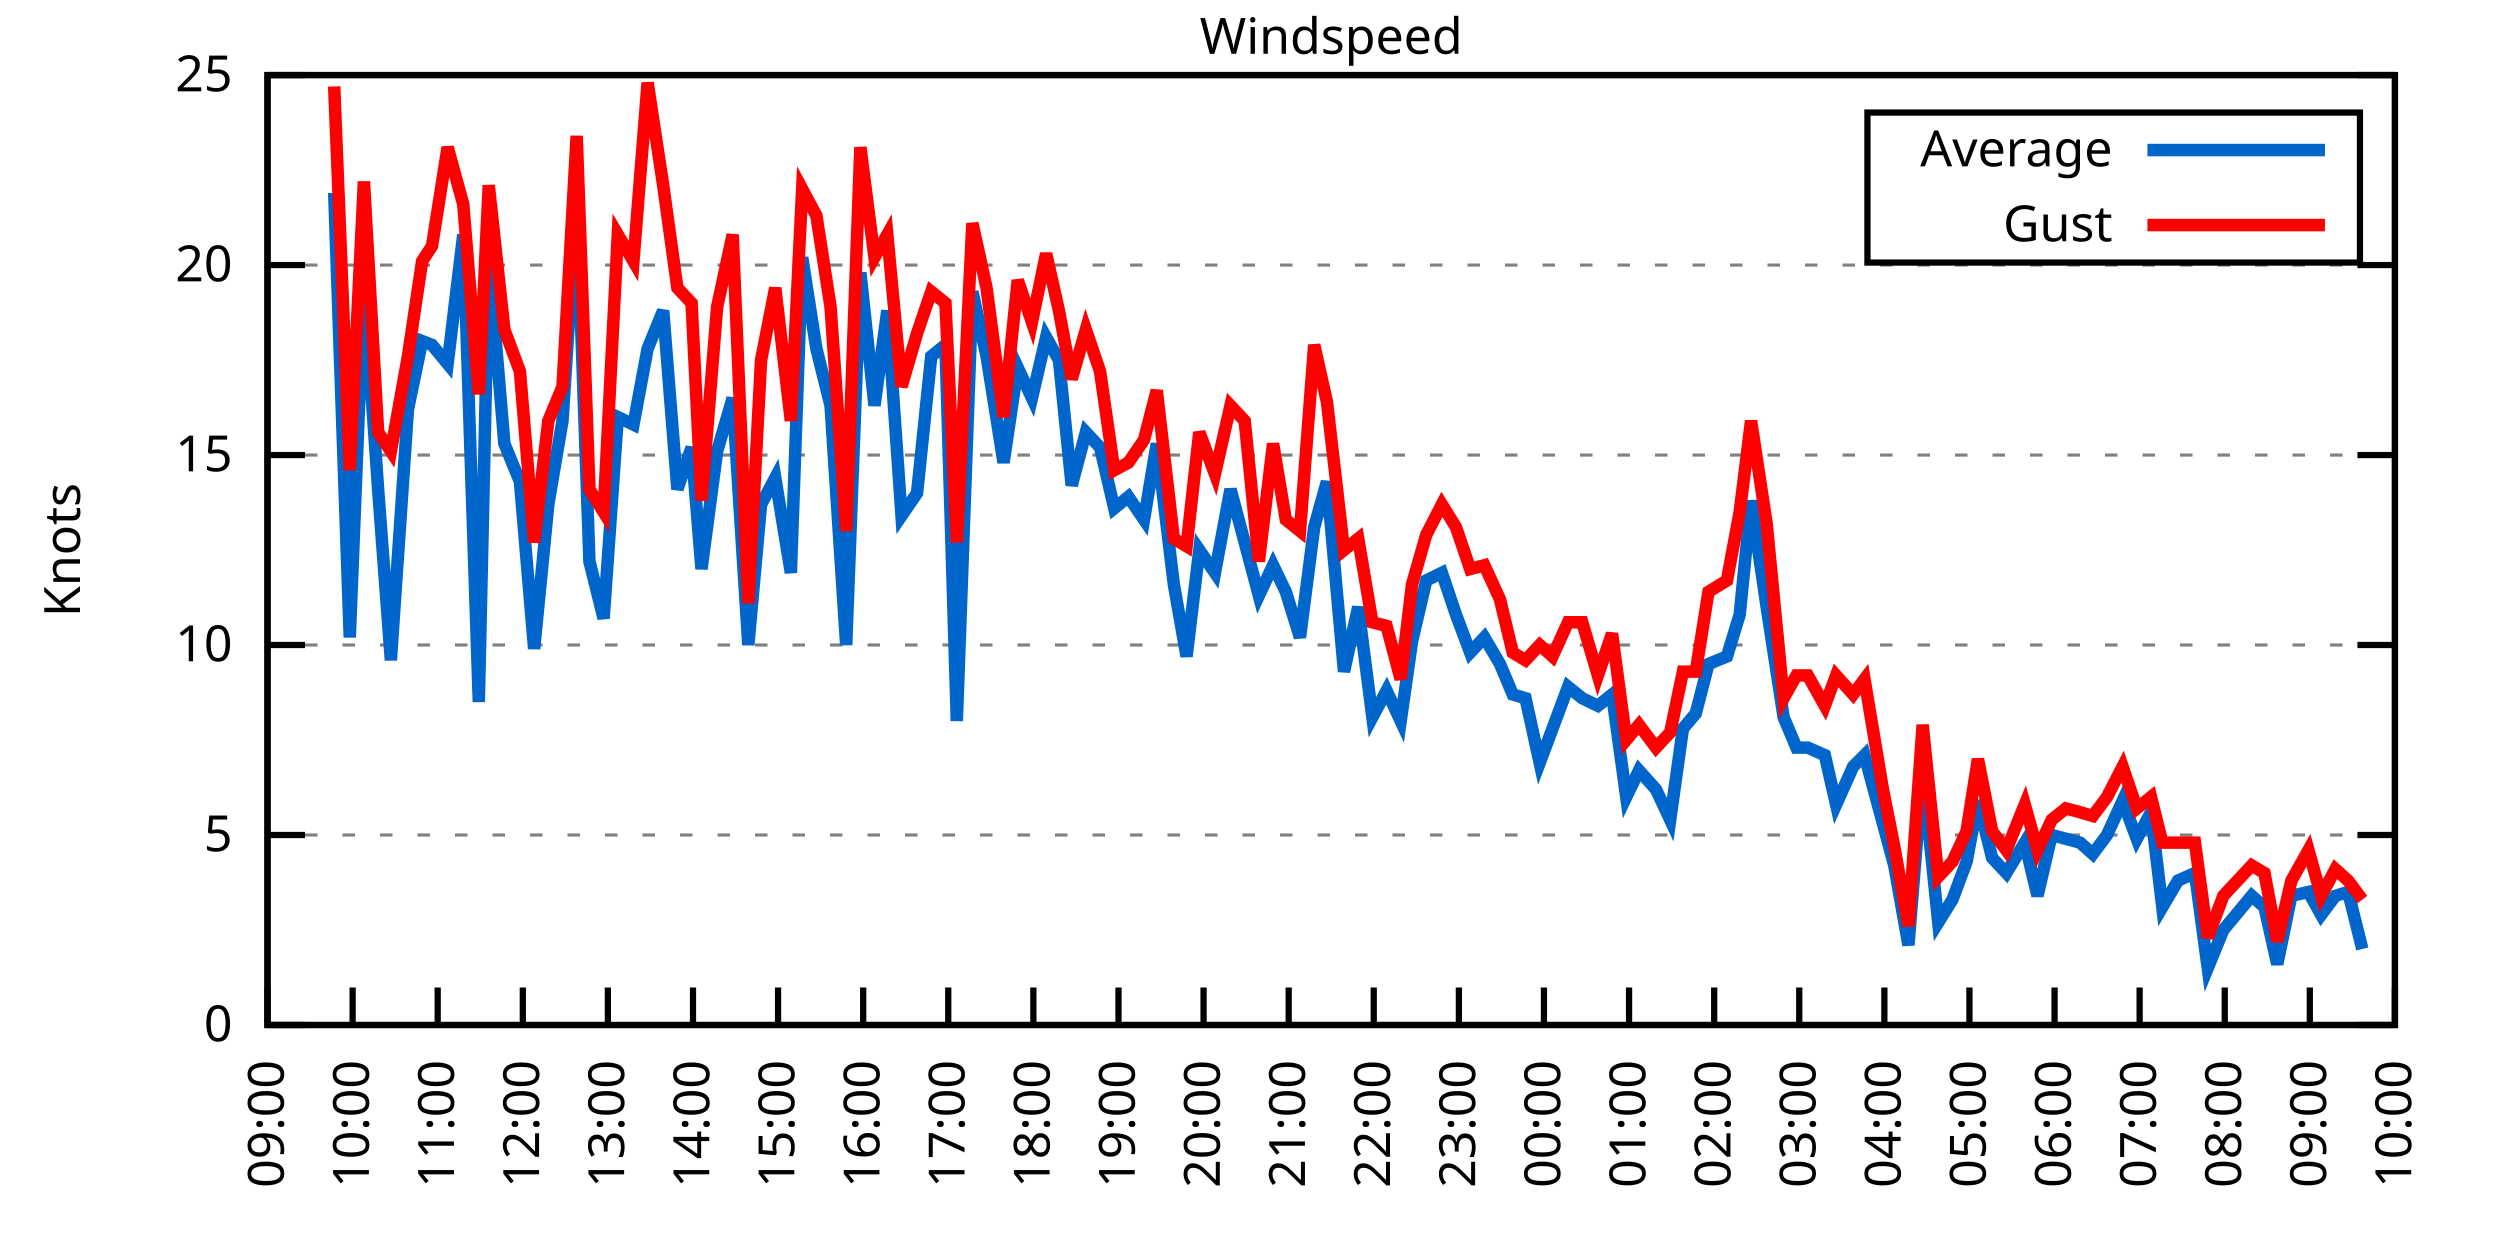
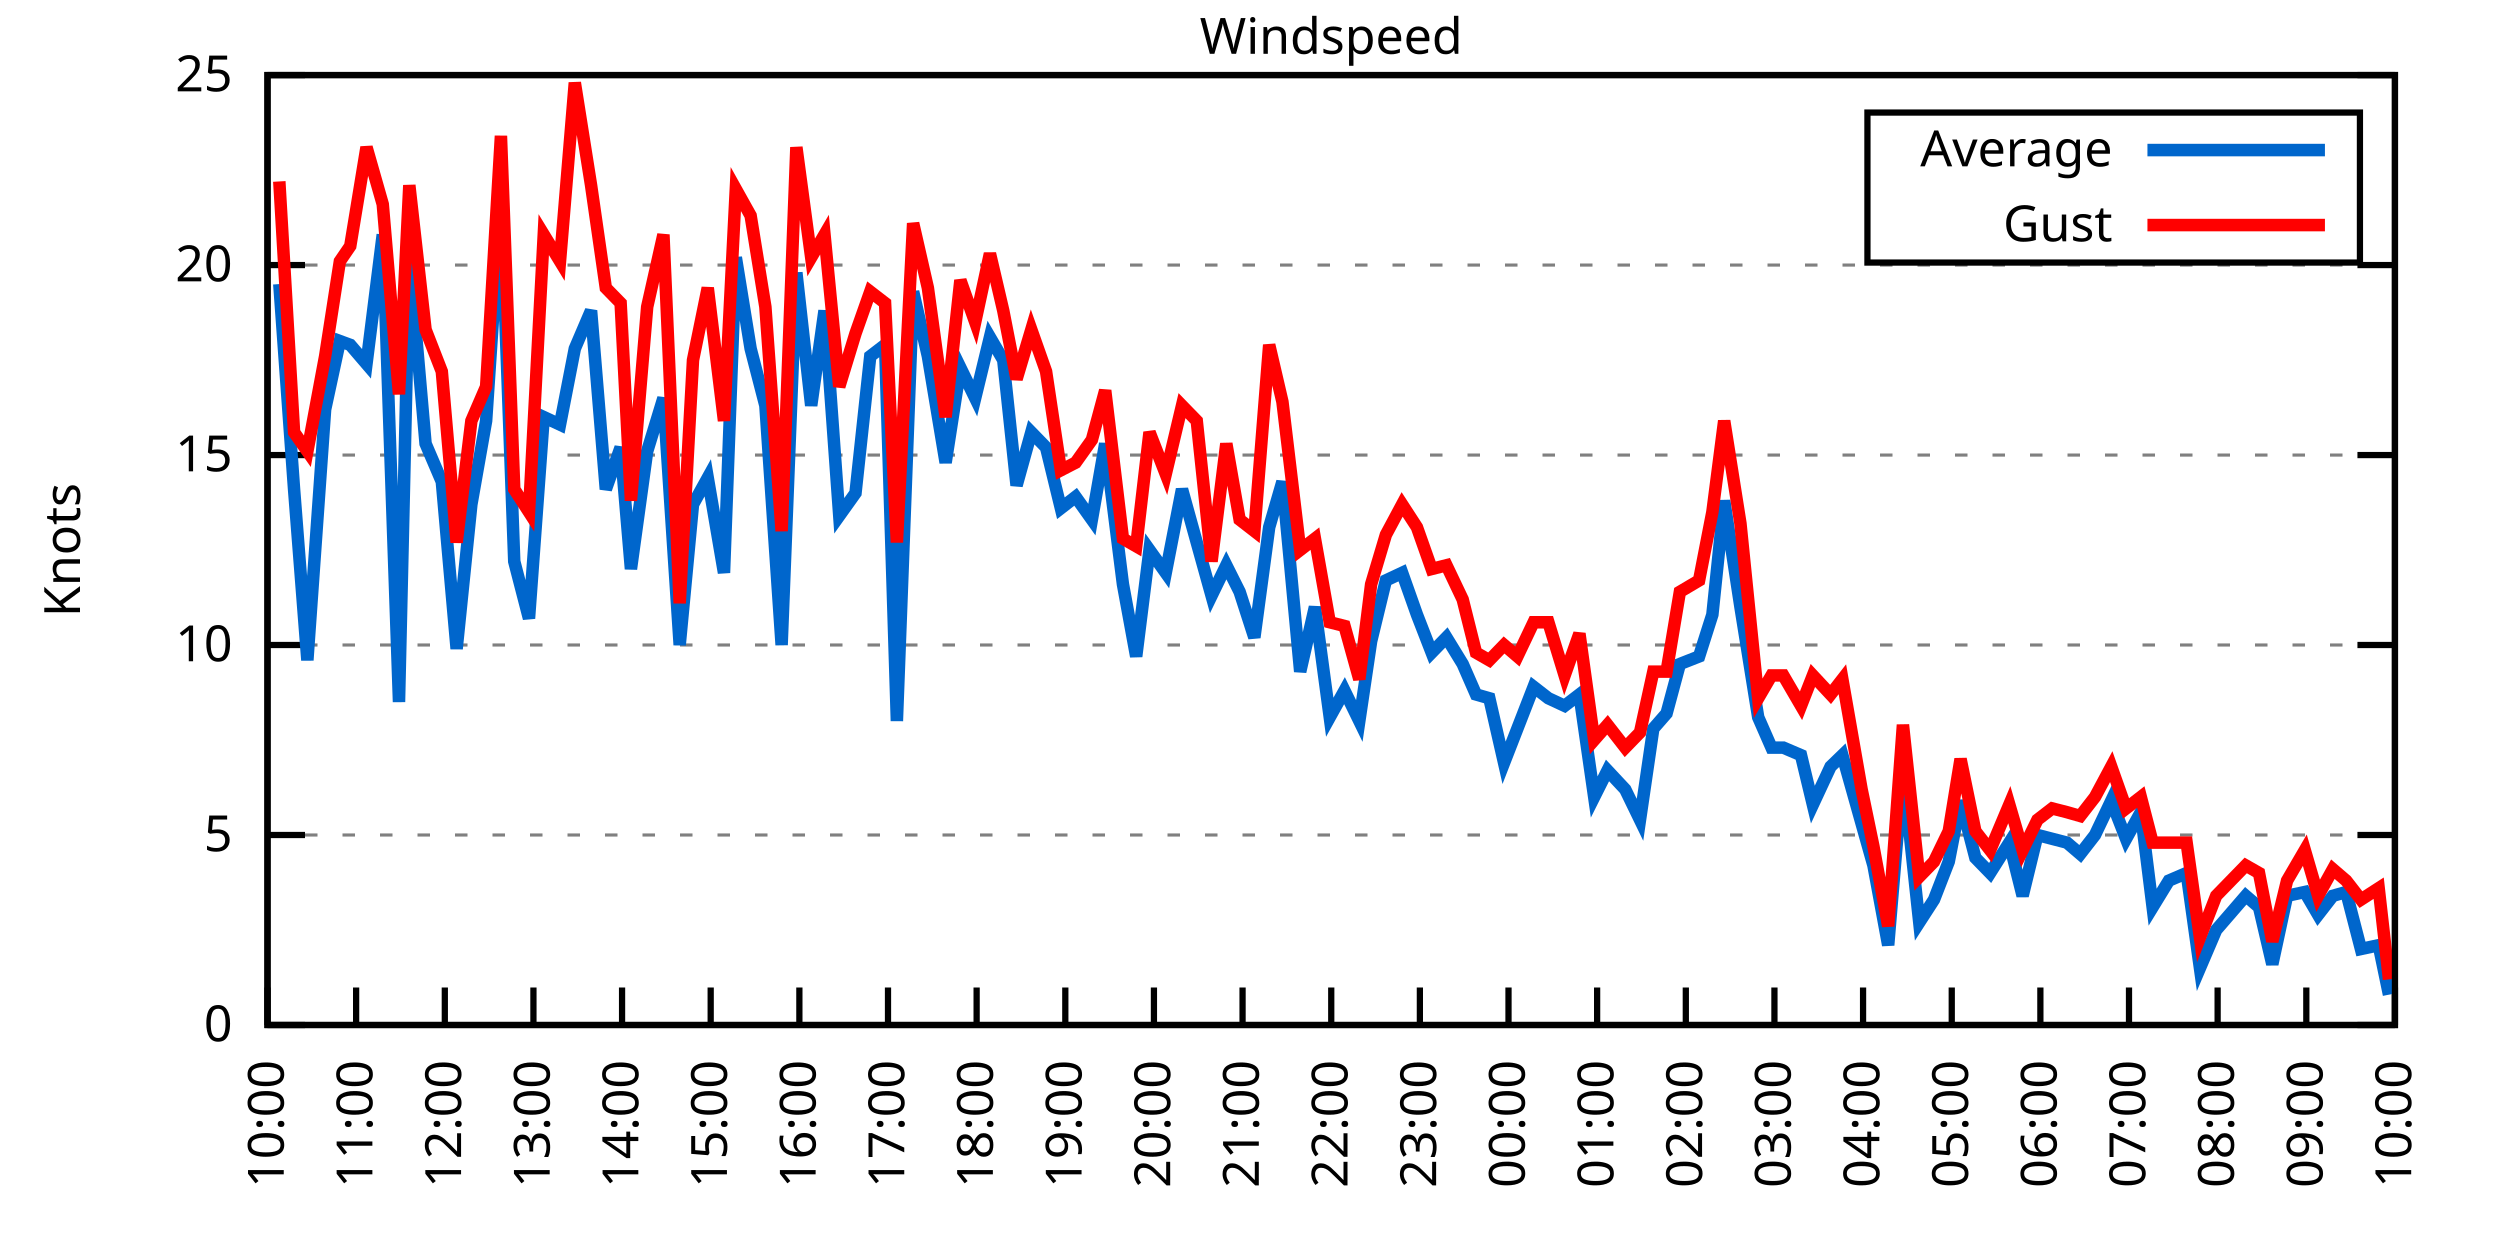
<svg xmlns="http://www.w3.org/2000/svg" xmlns:xlink="http://www.w3.org/1999/xlink" width="400" height="200" viewBox="0 0 400 200">
  <g id="gnuplot_canvas">
    <rect x="0" y="0" width="400" height="200" fill="none" />
    <defs>
      <circle id="gpDot" r="0.5" stroke-width="0.5" stroke="currentColor" />
      <path id="gpPt0" stroke-width="0.333" stroke="currentColor" d="M-1,0 h2 M0,-1 v2" />
      <path id="gpPt1" stroke-width="0.333" stroke="currentColor" d="M-1,-1 L1,1 M1,-1 L-1,1" />
      <path id="gpPt2" stroke-width="0.333" stroke="currentColor" d="M-1,0 L1,0 M0,-1 L0,1 M-1,-1 L1,1 M-1,1 L1,-1" />
      <rect id="gpPt3" stroke-width="0.333" stroke="currentColor" x="-1" y="-1" width="2" height="2" />
      <rect id="gpPt4" stroke-width="0.333" stroke="currentColor" fill="currentColor" x="-1" y="-1" width="2" height="2" />
      <circle id="gpPt5" stroke-width="0.333" stroke="currentColor" cx="0" cy="0" r="1" />
      <use xlink:href="#gpPt5" id="gpPt6" fill="currentColor" stroke="none" />
      <path id="gpPt7" stroke-width="0.333" stroke="currentColor" d="M0,-1.33 L-1.33,0.67 L1.33,0.67 z" />
      <use xlink:href="#gpPt7" id="gpPt8" fill="currentColor" stroke="none" />
      <use xlink:href="#gpPt7" id="gpPt9" stroke="currentColor" transform="rotate(180)" />
      <use xlink:href="#gpPt9" id="gpPt10" fill="currentColor" stroke="none" />
      <use xlink:href="#gpPt3" id="gpPt11" stroke="currentColor" transform="rotate(45)" />
      <use xlink:href="#gpPt11" id="gpPt12" fill="currentColor" stroke="none" />
      <path id="gpPt13" stroke-width="0.333" stroke="currentColor" d="M0,1.330 L1.265,0.411 L0.782,-1.067 L-0.782,-1.076 L-1.265,0.411 z" />
      <use xlink:href="#gpPt13" id="gpPt14" fill="currentColor" stroke="none" />
      <filter id="textbox" filterUnits="objectBoundingBox" x="0" y="0" height="1" width="1">
        <feFlood flood-color="white" flood-opacity="1" result="bgnd" />
        <feComposite in="SourceGraphic" in2="bgnd" operator="atop" />
      </filter>
      <filter id="greybox" filterUnits="objectBoundingBox" x="0" y="0" height="1" width="1">
        <feFlood flood-color="lightgrey" flood-opacity="1" result="grey" />
        <feComposite in="SourceGraphic" in2="grey" operator="atop" />
      </filter>
    </defs>
    <g fill="none" color="white" stroke="currentColor" stroke-width="1.00" stroke-linecap="butt" stroke-linejoin="miter">
</g>
    <g fill="none" color="black" stroke="currentColor" stroke-width="1.00" stroke-linecap="butt" stroke-linejoin="miter">
      <g stroke="none" shape-rendering="crispEdges">
        <polygon fill="rgb(255, 255, 255)" points="42.80,164.00 383.18,164.00 383.18,12.02 42.80,12.02 " />
      </g>
    </g>
    <g fill="none" color="black" stroke="currentColor" stroke-width="1.00" stroke-linecap="butt" stroke-linejoin="miter">
</g>
    <g fill="none" color="black" stroke="black" stroke-width="0.50" stroke-linecap="butt" stroke-linejoin="miter">
</g>
    <g fill="none" color="gray" stroke="currentColor" stroke-width="0.50" stroke-linecap="butt" stroke-linejoin="miter">
      <path stroke="gray" stroke-dasharray="2,4" class="gridline" d="M42.80,164.00 L383.19,164.00  " />
    </g>
    <g fill="none" color="gray" stroke="gray" stroke-width="1.00" stroke-linecap="butt" stroke-linejoin="miter">
</g>
    <g fill="none" color="black" stroke="currentColor" stroke-width="1.00" stroke-linecap="butt" stroke-linejoin="miter">
      <path stroke="black" d="M42.80,164.00 L48.80,164.00 M383.19,164.00 L377.19,164.00  " />
      <g transform="translate(37.20,166.60)" stroke="none" fill="black" font-family="Sans" font-size="8.00" text-anchor="end">
        <text>
          <tspan font-family="Sans"> 0</tspan>
        </text>
      </g>
    </g>
    <g fill="none" color="black" stroke="currentColor" stroke-width="1.00" stroke-linecap="butt" stroke-linejoin="miter">
</g>
    <g fill="none" color="black" stroke="black" stroke-width="0.50" stroke-linecap="butt" stroke-linejoin="miter">
</g>
    <g fill="none" color="gray" stroke="currentColor" stroke-width="0.50" stroke-linecap="butt" stroke-linejoin="miter">
      <path stroke="gray" stroke-dasharray="2,4" class="gridline" d="M42.80,133.60 L383.19,133.60  " />
    </g>
    <g fill="none" color="gray" stroke="gray" stroke-width="1.00" stroke-linecap="butt" stroke-linejoin="miter">
</g>
    <g fill="none" color="black" stroke="currentColor" stroke-width="1.00" stroke-linecap="butt" stroke-linejoin="miter">
      <path stroke="black" d="M42.80,133.60 L48.80,133.60 M383.19,133.60 L377.19,133.60  " />
      <g transform="translate(37.20,136.20)" stroke="none" fill="black" font-family="Sans" font-size="8.00" text-anchor="end">
        <text>
          <tspan font-family="Sans"> 5</tspan>
        </text>
      </g>
    </g>
    <g fill="none" color="black" stroke="currentColor" stroke-width="1.00" stroke-linecap="butt" stroke-linejoin="miter">
</g>
    <g fill="none" color="black" stroke="black" stroke-width="0.50" stroke-linecap="butt" stroke-linejoin="miter">
</g>
    <g fill="none" color="gray" stroke="currentColor" stroke-width="0.50" stroke-linecap="butt" stroke-linejoin="miter">
      <path stroke="gray" stroke-dasharray="2,4" class="gridline" d="M42.80,103.20 L383.19,103.20  " />
    </g>
    <g fill="none" color="gray" stroke="gray" stroke-width="1.00" stroke-linecap="butt" stroke-linejoin="miter">
</g>
    <g fill="none" color="black" stroke="currentColor" stroke-width="1.00" stroke-linecap="butt" stroke-linejoin="miter">
      <path stroke="black" d="M42.80,103.20 L48.80,103.20 M383.19,103.20 L377.19,103.20  " />
      <g transform="translate(37.20,105.80)" stroke="none" fill="black" font-family="Sans" font-size="8.00" text-anchor="end">
        <text>
          <tspan font-family="Sans"> 10</tspan>
        </text>
      </g>
    </g>
    <g fill="none" color="black" stroke="currentColor" stroke-width="1.00" stroke-linecap="butt" stroke-linejoin="miter">
</g>
    <g fill="none" color="black" stroke="black" stroke-width="0.50" stroke-linecap="butt" stroke-linejoin="miter">
</g>
    <g fill="none" color="gray" stroke="currentColor" stroke-width="0.50" stroke-linecap="butt" stroke-linejoin="miter">
      <path stroke="gray" stroke-dasharray="2,4" class="gridline" d="M42.80,72.81 L383.19,72.81  " />
    </g>
    <g fill="none" color="gray" stroke="gray" stroke-width="1.00" stroke-linecap="butt" stroke-linejoin="miter">
</g>
    <g fill="none" color="black" stroke="currentColor" stroke-width="1.00" stroke-linecap="butt" stroke-linejoin="miter">
      <path stroke="black" d="M42.80,72.81 L48.80,72.81 M383.19,72.81 L377.19,72.81  " />
      <g transform="translate(37.20,75.41)" stroke="none" fill="black" font-family="Sans" font-size="8.00" text-anchor="end">
        <text>
          <tspan font-family="Sans"> 15</tspan>
        </text>
      </g>
    </g>
    <g fill="none" color="black" stroke="currentColor" stroke-width="1.00" stroke-linecap="butt" stroke-linejoin="miter">
</g>
    <g fill="none" color="black" stroke="black" stroke-width="0.50" stroke-linecap="butt" stroke-linejoin="miter">
</g>
    <g fill="none" color="gray" stroke="currentColor" stroke-width="0.50" stroke-linecap="butt" stroke-linejoin="miter">
      <path stroke="gray" stroke-dasharray="2,4" class="gridline" d="M42.80,42.41 L383.19,42.41  " />
    </g>
    <g fill="none" color="gray" stroke="gray" stroke-width="1.00" stroke-linecap="butt" stroke-linejoin="miter">
</g>
    <g fill="none" color="black" stroke="currentColor" stroke-width="1.00" stroke-linecap="butt" stroke-linejoin="miter">
      <path stroke="black" d="M42.80,42.41 L48.80,42.41 M383.19,42.41 L377.19,42.41  " />
      <g transform="translate(37.20,45.01)" stroke="none" fill="black" font-family="Sans" font-size="8.00" text-anchor="end">
        <text>
          <tspan font-family="Sans"> 20</tspan>
        </text>
      </g>
    </g>
    <g fill="none" color="black" stroke="currentColor" stroke-width="1.00" stroke-linecap="butt" stroke-linejoin="miter">
</g>
    <g fill="none" color="black" stroke="black" stroke-width="0.50" stroke-linecap="butt" stroke-linejoin="miter">
</g>
    <g fill="none" color="gray" stroke="currentColor" stroke-width="0.50" stroke-linecap="butt" stroke-linejoin="miter">
      <path stroke="gray" stroke-dasharray="2,4" class="gridline" d="M42.80,12.01 L383.19,12.01  " />
    </g>
    <g fill="none" color="gray" stroke="gray" stroke-width="1.00" stroke-linecap="butt" stroke-linejoin="miter">
</g>
    <g fill="none" color="black" stroke="currentColor" stroke-width="1.00" stroke-linecap="butt" stroke-linejoin="miter">
      <path stroke="black" d="M42.80,12.01 L48.80,12.01 M383.19,12.01 L377.19,12.01  " />
      <g transform="translate(37.20,14.61)" stroke="none" fill="black" font-family="Sans" font-size="8.00" text-anchor="end">
        <text>
          <tspan font-family="Sans"> 25</tspan>
        </text>
      </g>
    </g>
    <g fill="none" color="black" stroke="currentColor" stroke-width="1.00" stroke-linecap="butt" stroke-linejoin="miter">
      <path stroke="black" d="M42.80,164.00 L42.80,158.00  " />
      <g transform="translate(45.40,169.60) rotate(270.00)" stroke="none" fill="black" font-family="Sans" font-size="8.00" text-anchor="end">
        <text>
-           <tspan font-family="Sans">09:00</tspan>
-         </text>
-       </g>
-     </g>
-     <g fill="none" color="black" stroke="currentColor" stroke-width="1.00" stroke-linecap="butt" stroke-linejoin="miter">
-       <path stroke="black" d="M56.42,164.00 L56.42,158.00  " />
-       <g transform="translate(59.02,169.60) rotate(270.00)" stroke="none" fill="black" font-family="Sans" font-size="8.00" text-anchor="end">
-         <text>
          <tspan font-family="Sans">10:00</tspan>
        </text>
      </g>
    </g>
    <g fill="none" color="black" stroke="currentColor" stroke-width="1.00" stroke-linecap="butt" stroke-linejoin="miter">
-       <path stroke="black" d="M70.03,164.00 L70.03,158.00  " />
-       <g transform="translate(72.63,169.60) rotate(270.00)" stroke="none" fill="black" font-family="Sans" font-size="8.00" text-anchor="end">
+       <path stroke="black" d="M56.98,164.00 L56.98,158.00  " />
+       <g transform="translate(59.58,169.60) rotate(270.00)" stroke="none" fill="black" font-family="Sans" font-size="8.00" text-anchor="end">
        <text>
          <tspan font-family="Sans">11:00</tspan>
        </text>
      </g>
    </g>
    <g fill="none" color="black" stroke="currentColor" stroke-width="1.00" stroke-linecap="butt" stroke-linejoin="miter">
-       <path stroke="black" d="M83.65,164.00 L83.65,158.00  " />
-       <g transform="translate(86.25,169.60) rotate(270.00)" stroke="none" fill="black" font-family="Sans" font-size="8.00" text-anchor="end">
+       <path stroke="black" d="M71.17,164.00 L71.17,158.00  " />
+       <g transform="translate(73.77,169.60) rotate(270.00)" stroke="none" fill="black" font-family="Sans" font-size="8.00" text-anchor="end">
        <text>
          <tspan font-family="Sans">12:00</tspan>
        </text>
      </g>
    </g>
    <g fill="none" color="black" stroke="currentColor" stroke-width="1.00" stroke-linecap="butt" stroke-linejoin="miter">
-       <path stroke="black" d="M97.26,164.00 L97.26,158.00  " />
-       <g transform="translate(99.86,169.60) rotate(270.00)" stroke="none" fill="black" font-family="Sans" font-size="8.00" text-anchor="end">
+       <path stroke="black" d="M85.35,164.00 L85.35,158.00  " />
+       <g transform="translate(87.95,169.60) rotate(270.00)" stroke="none" fill="black" font-family="Sans" font-size="8.00" text-anchor="end">
        <text>
          <tspan font-family="Sans">13:00</tspan>
        </text>
      </g>
    </g>
    <g fill="none" color="black" stroke="currentColor" stroke-width="1.00" stroke-linecap="butt" stroke-linejoin="miter">
-       <path stroke="black" d="M110.88,164.00 L110.88,158.00  " />
-       <g transform="translate(113.48,169.60) rotate(270.00)" stroke="none" fill="black" font-family="Sans" font-size="8.00" text-anchor="end">
+       <path stroke="black" d="M99.53,164.00 L99.53,158.00  " />
+       <g transform="translate(102.13,169.60) rotate(270.00)" stroke="none" fill="black" font-family="Sans" font-size="8.00" text-anchor="end">
        <text>
          <tspan font-family="Sans">14:00</tspan>
        </text>
      </g>
    </g>
    <g fill="none" color="black" stroke="currentColor" stroke-width="1.00" stroke-linecap="butt" stroke-linejoin="miter">
-       <path stroke="black" d="M124.49,164.00 L124.49,158.00  " />
-       <g transform="translate(127.09,169.60) rotate(270.00)" stroke="none" fill="black" font-family="Sans" font-size="8.00" text-anchor="end">
+       <path stroke="black" d="M113.71,164.00 L113.71,158.00  " />
+       <g transform="translate(116.31,169.60) rotate(270.00)" stroke="none" fill="black" font-family="Sans" font-size="8.00" text-anchor="end">
        <text>
          <tspan font-family="Sans">15:00</tspan>
        </text>
      </g>
    </g>
    <g fill="none" color="black" stroke="currentColor" stroke-width="1.00" stroke-linecap="butt" stroke-linejoin="miter">
-       <path stroke="black" d="M138.11,164.00 L138.11,158.00  " />
-       <g transform="translate(140.71,169.60) rotate(270.00)" stroke="none" fill="black" font-family="Sans" font-size="8.00" text-anchor="end">
+       <path stroke="black" d="M127.90,164.00 L127.90,158.00  " />
+       <g transform="translate(130.50,169.60) rotate(270.00)" stroke="none" fill="black" font-family="Sans" font-size="8.00" text-anchor="end">
        <text>
          <tspan font-family="Sans">16:00</tspan>
        </text>
      </g>
    </g>
    <g fill="none" color="black" stroke="currentColor" stroke-width="1.00" stroke-linecap="butt" stroke-linejoin="miter">
-       <path stroke="black" d="M151.72,164.00 L151.72,158.00  " />
-       <g transform="translate(154.32,169.60) rotate(270.00)" stroke="none" fill="black" font-family="Sans" font-size="8.00" text-anchor="end">
+       <path stroke="black" d="M142.08,164.00 L142.08,158.00  " />
+       <g transform="translate(144.68,169.60) rotate(270.00)" stroke="none" fill="black" font-family="Sans" font-size="8.00" text-anchor="end">
        <text>
          <tspan font-family="Sans">17:00</tspan>
        </text>
      </g>
    </g>
    <g fill="none" color="black" stroke="currentColor" stroke-width="1.00" stroke-linecap="butt" stroke-linejoin="miter">
-       <path stroke="black" d="M165.34,164.00 L165.34,158.00  " />
-       <g transform="translate(167.94,169.60) rotate(270.00)" stroke="none" fill="black" font-family="Sans" font-size="8.00" text-anchor="end">
+       <path stroke="black" d="M156.26,164.00 L156.26,158.00  " />
+       <g transform="translate(158.86,169.60) rotate(270.00)" stroke="none" fill="black" font-family="Sans" font-size="8.00" text-anchor="end">
        <text>
          <tspan font-family="Sans">18:00</tspan>
        </text>
      </g>
    </g>
    <g fill="none" color="black" stroke="currentColor" stroke-width="1.00" stroke-linecap="butt" stroke-linejoin="miter">
-       <path stroke="black" d="M178.96,164.00 L178.96,158.00  " />
-       <g transform="translate(181.56,169.60) rotate(270.00)" stroke="none" fill="black" font-family="Sans" font-size="8.00" text-anchor="end">
+       <path stroke="black" d="M170.45,164.00 L170.45,158.00  " />
+       <g transform="translate(173.05,169.60) rotate(270.00)" stroke="none" fill="black" font-family="Sans" font-size="8.00" text-anchor="end">
        <text>
          <tspan font-family="Sans">19:00</tspan>
        </text>
      </g>
    </g>
    <g fill="none" color="black" stroke="currentColor" stroke-width="1.00" stroke-linecap="butt" stroke-linejoin="miter">
-       <path stroke="black" d="M192.57,164.00 L192.57,158.00  " />
-       <g transform="translate(195.17,169.60) rotate(270.00)" stroke="none" fill="black" font-family="Sans" font-size="8.00" text-anchor="end">
+       <path stroke="black" d="M184.63,164.00 L184.63,158.00  " />
+       <g transform="translate(187.23,169.60) rotate(270.00)" stroke="none" fill="black" font-family="Sans" font-size="8.00" text-anchor="end">
        <text>
          <tspan font-family="Sans">20:00</tspan>
        </text>
      </g>
    </g>
    <g fill="none" color="black" stroke="currentColor" stroke-width="1.00" stroke-linecap="butt" stroke-linejoin="miter">
-       <path stroke="black" d="M206.19,164.00 L206.19,158.00  " />
-       <g transform="translate(208.79,169.60) rotate(270.00)" stroke="none" fill="black" font-family="Sans" font-size="8.00" text-anchor="end">
+       <path stroke="black" d="M198.81,164.00 L198.81,158.00  " />
+       <g transform="translate(201.41,169.60) rotate(270.00)" stroke="none" fill="black" font-family="Sans" font-size="8.00" text-anchor="end">
        <text>
          <tspan font-family="Sans">21:00</tspan>
        </text>
      </g>
    </g>
    <g fill="none" color="black" stroke="currentColor" stroke-width="1.00" stroke-linecap="butt" stroke-linejoin="miter">
-       <path stroke="black" d="M219.80,164.00 L219.80,158.00  " />
-       <g transform="translate(222.40,169.60) rotate(270.00)" stroke="none" fill="black" font-family="Sans" font-size="8.00" text-anchor="end">
+       <path stroke="black" d="M213.00,164.00 L213.00,158.00  " />
+       <g transform="translate(215.60,169.60) rotate(270.00)" stroke="none" fill="black" font-family="Sans" font-size="8.00" text-anchor="end">
        <text>
          <tspan font-family="Sans">22:00</tspan>
        </text>
      </g>
    </g>
    <g fill="none" color="black" stroke="currentColor" stroke-width="1.00" stroke-linecap="butt" stroke-linejoin="miter">
-       <path stroke="black" d="M233.42,164.00 L233.42,158.00  " />
-       <g transform="translate(236.02,169.60) rotate(270.00)" stroke="none" fill="black" font-family="Sans" font-size="8.00" text-anchor="end">
+       <path stroke="black" d="M227.18,164.00 L227.18,158.00  " />
+       <g transform="translate(229.78,169.60) rotate(270.00)" stroke="none" fill="black" font-family="Sans" font-size="8.00" text-anchor="end">
        <text>
          <tspan font-family="Sans">23:00</tspan>
        </text>
      </g>
    </g>
    <g fill="none" color="black" stroke="currentColor" stroke-width="1.00" stroke-linecap="butt" stroke-linejoin="miter">
-       <path stroke="black" d="M247.03,164.00 L247.03,158.00  " />
-       <g transform="translate(249.63,169.60) rotate(270.00)" stroke="none" fill="black" font-family="Sans" font-size="8.00" text-anchor="end">
+       <path stroke="black" d="M241.36,164.00 L241.36,158.00  " />
+       <g transform="translate(243.96,169.60) rotate(270.00)" stroke="none" fill="black" font-family="Sans" font-size="8.00" text-anchor="end">
        <text>
          <tspan font-family="Sans">00:00</tspan>
        </text>
      </g>
    </g>
    <g fill="none" color="black" stroke="currentColor" stroke-width="1.00" stroke-linecap="butt" stroke-linejoin="miter">
-       <path stroke="black" d="M260.65,164.00 L260.65,158.00  " />
-       <g transform="translate(263.25,169.60) rotate(270.00)" stroke="none" fill="black" font-family="Sans" font-size="8.00" text-anchor="end">
+       <path stroke="black" d="M255.54,164.00 L255.54,158.00  " />
+       <g transform="translate(258.14,169.60) rotate(270.00)" stroke="none" fill="black" font-family="Sans" font-size="8.00" text-anchor="end">
        <text>
          <tspan font-family="Sans">01:00</tspan>
        </text>
      </g>
    </g>
    <g fill="none" color="black" stroke="currentColor" stroke-width="1.00" stroke-linecap="butt" stroke-linejoin="miter">
-       <path stroke="black" d="M274.27,164.00 L274.27,158.00  " />
-       <g transform="translate(276.87,169.60) rotate(270.00)" stroke="none" fill="black" font-family="Sans" font-size="8.00" text-anchor="end">
+       <path stroke="black" d="M269.73,164.00 L269.73,158.00  " />
+       <g transform="translate(272.33,169.60) rotate(270.00)" stroke="none" fill="black" font-family="Sans" font-size="8.00" text-anchor="end">
        <text>
          <tspan font-family="Sans">02:00</tspan>
        </text>
      </g>
    </g>
    <g fill="none" color="black" stroke="currentColor" stroke-width="1.00" stroke-linecap="butt" stroke-linejoin="miter">
-       <path stroke="black" d="M287.88,164.00 L287.88,158.00  " />
-       <g transform="translate(290.48,169.60) rotate(270.00)" stroke="none" fill="black" font-family="Sans" font-size="8.00" text-anchor="end">
+       <path stroke="black" d="M283.91,164.00 L283.91,158.00  " />
+       <g transform="translate(286.51,169.60) rotate(270.00)" stroke="none" fill="black" font-family="Sans" font-size="8.00" text-anchor="end">
        <text>
          <tspan font-family="Sans">03:00</tspan>
        </text>
      </g>
    </g>
    <g fill="none" color="black" stroke="currentColor" stroke-width="1.00" stroke-linecap="butt" stroke-linejoin="miter">
-       <path stroke="black" d="M301.50,164.00 L301.50,158.00  " />
-       <g transform="translate(304.10,169.60) rotate(270.00)" stroke="none" fill="black" font-family="Sans" font-size="8.00" text-anchor="end">
+       <path stroke="black" d="M298.09,164.00 L298.09,158.00  " />
+       <g transform="translate(300.69,169.60) rotate(270.00)" stroke="none" fill="black" font-family="Sans" font-size="8.00" text-anchor="end">
        <text>
          <tspan font-family="Sans">04:00</tspan>
        </text>
      </g>
    </g>
    <g fill="none" color="black" stroke="currentColor" stroke-width="1.00" stroke-linecap="butt" stroke-linejoin="miter">
-       <path stroke="black" d="M315.11,164.00 L315.11,158.00  " />
-       <g transform="translate(317.71,169.60) rotate(270.00)" stroke="none" fill="black" font-family="Sans" font-size="8.00" text-anchor="end">
+       <path stroke="black" d="M312.28,164.00 L312.28,158.00  " />
+       <g transform="translate(314.88,169.60) rotate(270.00)" stroke="none" fill="black" font-family="Sans" font-size="8.00" text-anchor="end">
        <text>
          <tspan font-family="Sans">05:00</tspan>
        </text>
      </g>
    </g>
    <g fill="none" color="black" stroke="currentColor" stroke-width="1.00" stroke-linecap="butt" stroke-linejoin="miter">
-       <path stroke="black" d="M328.73,164.00 L328.73,158.00  " />
-       <g transform="translate(331.33,169.60) rotate(270.00)" stroke="none" fill="black" font-family="Sans" font-size="8.00" text-anchor="end">
+       <path stroke="black" d="M326.46,164.00 L326.46,158.00  " />
+       <g transform="translate(329.06,169.60) rotate(270.00)" stroke="none" fill="black" font-family="Sans" font-size="8.00" text-anchor="end">
        <text>
          <tspan font-family="Sans">06:00</tspan>
        </text>
      </g>
    </g>
    <g fill="none" color="black" stroke="currentColor" stroke-width="1.00" stroke-linecap="butt" stroke-linejoin="miter">
-       <path stroke="black" d="M342.34,164.00 L342.34,158.00  " />
-       <g transform="translate(344.94,169.60) rotate(270.00)" stroke="none" fill="black" font-family="Sans" font-size="8.00" text-anchor="end">
+       <path stroke="black" d="M340.64,164.00 L340.64,158.00  " />
+       <g transform="translate(343.24,169.60) rotate(270.00)" stroke="none" fill="black" font-family="Sans" font-size="8.00" text-anchor="end">
        <text>
          <tspan font-family="Sans">07:00</tspan>
        </text>
      </g>
    </g>
    <g fill="none" color="black" stroke="currentColor" stroke-width="1.00" stroke-linecap="butt" stroke-linejoin="miter">
-       <path stroke="black" d="M355.96,164.00 L355.96,158.00  " />
-       <g transform="translate(358.56,169.60) rotate(270.00)" stroke="none" fill="black" font-family="Sans" font-size="8.00" text-anchor="end">
+       <path stroke="black" d="M354.82,164.00 L354.82,158.00  " />
+       <g transform="translate(357.42,169.60) rotate(270.00)" stroke="none" fill="black" font-family="Sans" font-size="8.00" text-anchor="end">
        <text>
          <tspan font-family="Sans">08:00</tspan>
        </text>
      </g>
    </g>
    <g fill="none" color="black" stroke="currentColor" stroke-width="1.00" stroke-linecap="butt" stroke-linejoin="miter">
-       <path stroke="black" d="M369.57,164.00 L369.57,158.00  " />
-       <g transform="translate(372.17,169.60) rotate(270.00)" stroke="none" fill="black" font-family="Sans" font-size="8.00" text-anchor="end">
+       <path stroke="black" d="M369.01,164.00 L369.01,158.00  " />
+       <g transform="translate(371.61,169.60) rotate(270.00)" stroke="none" fill="black" font-family="Sans" font-size="8.00" text-anchor="end">
        <text>
          <tspan font-family="Sans">09:00</tspan>
        </text>
      </g>
    </g>
    <g fill="none" color="black" stroke="currentColor" stroke-width="1.00" stroke-linecap="butt" stroke-linejoin="miter">
      <path stroke="black" d="M383.19,164.00 L383.19,158.00  " />
      <g transform="translate(385.79,169.60) rotate(270.00)" stroke="none" fill="black" font-family="Sans" font-size="8.00" text-anchor="end">
        <text>
          <tspan font-family="Sans">10:00</tspan>
        </text>
      </g>
    </g>
    <g fill="none" color="black" stroke="currentColor" stroke-width="1.00" stroke-linecap="butt" stroke-linejoin="miter">
</g>
    <g fill="none" color="black" stroke="currentColor" stroke-width="1.00" stroke-linecap="butt" stroke-linejoin="miter">
      <path stroke="black" d="M42.80,12.01 L42.80,164.00 L383.19,164.00 L383.19,12.01 L42.80,12.01 Z  " />
    </g>
    <g fill="none" color="black" stroke="currentColor" stroke-width="1.00" stroke-linecap="butt" stroke-linejoin="miter">
</g>
    <g fill="none" color="black" stroke="currentColor" stroke-width="1.00" stroke-linecap="butt" stroke-linejoin="miter">
      <path stroke="black" d="M298.79,42.01 L298.79,18.01 L377.59,18.01 L377.59,42.01 L298.79,42.01 Z  " />
    </g>
    <g id="Windspeed_plot_1">
      <g fill="none" color="white" stroke="black" stroke-width="2.00" stroke-linecap="butt" stroke-linejoin="miter">
</g>
      <g fill="none" color="black" stroke="currentColor" stroke-width="2.00" stroke-linecap="butt" stroke-linejoin="miter">
        <g transform="translate(337.99,26.61)" stroke="none" fill="black" font-family="Sans" font-size="8.00" text-anchor="end">
          <text>
            <tspan font-family="Sans">Average</tspan>
          </text>
        </g>
      </g>
      <g fill="none" color="black" stroke="currentColor" stroke-width="2.00" stroke-linecap="butt" stroke-linejoin="miter">
-         <path stroke="rgb(  0, 102, 204)" d="M343.59,24.01 L371.99,24.01 M53.47,30.86 L55.96,101.99 L58.23,45.45 L60.50,78.28 L62.54,105.64 L65.27,65.51   L67.54,54.57 L69.12,55.18 L71.62,58.21 L74.12,37.54 L76.61,112.32 L78.20,41.19 L80.70,70.98 L83.19,77.06   L85.46,103.81 L87.73,80.71 L90.00,67.33 L92.27,32.07 L94.31,89.83 L96.58,98.95 L98.85,66.73 L101.35,67.94   L103.62,55.78 L106.11,49.70 L108.38,78.28 L110.65,71.59 L112.24,91.04 L114.74,72.20 L117.23,63.69 L119.73,103.20   L121.77,80.71 L124.04,76.45 L126.54,91.65 L128.35,41.19 L130.62,55.78 L132.89,64.90 L135.39,103.20 L137.66,43.62   L139.92,64.90 L141.97,49.70 L144.24,82.53 L146.73,78.89 L149.00,57.00 L151.27,55.18 L153.09,115.36 L155.58,46.66   L157.85,57.00 L160.57,74.02 L162.84,58.82 L165.11,63.69 L167.38,53.96 L169.43,57.61 L171.47,77.67 L173.74,69.16   L176.01,71.59 L178.28,81.32 L180.54,79.49 L183.04,83.14 L185.08,70.98 L187.81,93.48 L189.85,105.03 L191.89,88.00   L194.39,91.65 L196.88,78.28 L199.15,86.79 L201.42,95.30 L203.69,90.44 L205.73,94.69 L208.00,101.99 L210.27,84.36   L212.31,77.06 L215.04,107.46 L217.31,97.12 L219.58,114.76 L221.85,110.50 L224.11,115.36 L225.93,102.60 L228.20,92.87   L230.70,91.65 L232.96,98.34 L235.23,104.42 L237.50,101.99 L240.00,106.24 L242.04,111.11 L244.08,111.72 L246.35,122.05   L248.40,116.58 L250.89,109.89 L253.16,111.72 L255.66,112.93 L257.93,111.11 L260.20,127.52 L262.24,123.27 L264.96,126.31   L267.23,131.17 L269.27,116.58 L271.32,114.15 L273.36,106.24 L276.31,105.03 L278.35,98.34 L280.17,80.10 L282.66,97.12   L285.38,114.76 L287.43,119.62 L289.24,119.62 L291.97,120.83 L293.78,128.74 L296.50,122.66 L298.32,120.83 L301.27,131.78   L303.08,138.47 L305.35,151.23 L307.62,123.27 L310.12,147.59 L312.39,143.94 L314.66,137.86 L316.47,128.13 L318.74,137.25   L321.01,139.68 L323.96,134.82 L326.00,143.33 L328.27,133.60 L330.54,134.21 L332.81,134.82 L334.85,136.64 L337.12,133.60   L339.62,128.13 L341.89,134.21 L344.16,129.95 L345.97,145.15 L348.47,140.90 L351.19,139.68 L353.24,154.88 L355.73,148.80   L360.27,143.33 L362.31,145.15 L364.36,154.27 L366.62,143.33 L369.35,142.72 L371.39,146.37 L373.66,143.33 L375.70,142.72   L377.97,151.84  " />
+         <path stroke="rgb(  0, 102, 204)" d="M343.59,24.01 L371.99,24.01 M44.69,45.45 L47.05,78.28 L49.18,105.64 L52.02,65.51 L54.38,54.57 L56.04,55.18   L58.64,58.21 L61.24,37.54 L63.84,112.32 L65.49,41.19 L68.09,70.98 L70.69,77.06 L73.06,103.81 L75.42,80.71   L77.78,67.33 L80.15,32.07 L82.28,89.83 L84.64,98.95 L87.00,66.73 L89.60,67.94 L91.97,55.78 L94.57,49.70   L96.93,78.28 L99.30,71.59 L100.95,91.04 L103.55,72.20 L106.15,63.69 L108.75,103.20 L110.88,80.71 L113.24,76.45   L115.84,91.65 L117.73,41.19 L120.10,55.78 L122.46,64.90 L125.06,103.20 L127.42,43.62 L129.79,64.90 L131.92,49.70   L134.28,82.53 L136.88,78.89 L139.24,57.00 L141.61,55.18 L143.50,115.36 L146.10,46.66 L148.46,57.00 L151.30,74.02   L153.66,58.82 L156.03,63.69 L158.39,53.96 L160.52,57.61 L162.65,77.67 L165.01,69.16 L167.37,71.59 L169.74,81.32   L172.10,79.49 L174.70,83.14 L176.83,70.98 L179.67,93.48 L181.79,105.03 L183.92,88.00 L186.52,91.65 L189.12,78.28   L191.48,86.79 L193.85,95.30 L196.21,90.44 L198.34,94.69 L200.70,101.99 L203.07,84.36 L205.19,77.06 L208.03,107.46   L210.39,97.12 L212.76,114.76 L215.12,110.50 L217.49,115.36 L219.38,102.60 L221.74,92.87 L224.34,91.65 L226.71,98.34   L229.07,104.42 L231.43,101.99 L234.03,106.24 L236.16,111.11 L238.29,111.72 L240.65,122.05 L242.78,116.58 L245.38,109.89   L247.74,111.72 L250.34,112.93 L252.71,111.11 L255.07,127.52 L257.20,123.27 L260.04,126.31 L262.40,131.17 L264.53,116.58   L266.65,114.15 L268.78,106.24 L271.85,105.03 L273.98,98.34 L275.87,80.10 L278.47,97.12 L281.31,114.76 L283.44,119.62   L285.33,119.62 L288.16,120.83 L290.06,128.74 L292.89,122.66 L294.78,120.83 L297.86,131.78 L299.75,138.47 L302.11,151.23   L304.47,123.27 L307.08,147.59 L309.44,143.94 L311.80,137.86 L313.69,128.13 L316.06,137.25 L318.42,139.68 L321.49,134.82   L323.62,143.33 L325.99,133.60 L328.35,134.21 L330.71,134.82 L332.84,136.64 L335.20,133.60 L337.80,128.13 L340.17,134.21   L342.53,129.95 L344.42,145.15 L347.02,140.90 L349.86,139.68 L351.99,154.88 L354.59,148.80 L359.32,143.33 L361.44,145.15   L363.57,154.27 L365.93,143.33 L368.77,142.72 L370.90,146.37 L373.26,143.33 L375.39,142.72 L377.75,151.84 L380.59,151.23   L382.24,159.14  " />
      </g>
    </g>
    <g id="Windspeed_plot_2">
      <g fill="none" color="black" stroke="currentColor" stroke-width="2.00" stroke-linecap="butt" stroke-linejoin="miter">
        <g transform="translate(337.99,38.61)" stroke="none" fill="black" font-family="Sans" font-size="8.00" text-anchor="end">
          <text>
            <tspan font-family="Sans">Gust</tspan>
          </text>
        </g>
      </g>
      <g fill="none" color="black" stroke="currentColor" stroke-width="2.00" stroke-linecap="butt" stroke-linejoin="miter">
-         <path stroke="rgb(255,   0,   0)" d="M343.59,36.01 L371.99,36.01 M53.47,13.83 L55.96,75.24 L58.23,29.03 L60.50,69.16 L62.54,72.20 L65.27,57.00   L67.54,41.80 L69.12,39.37 L71.62,23.56 L74.12,32.68 L76.61,63.08 L78.20,29.64 L80.70,52.74 L83.19,59.43   L85.46,86.79 L87.73,67.33 L90.00,61.86 L92.27,21.74 L94.31,78.28 L96.58,81.93 L98.85,37.54 L101.35,41.80   L103.62,13.23 L106.11,29.64 L108.38,46.06 L110.65,48.49 L112.24,80.10 L114.74,49.10 L117.23,37.54 L119.73,96.52   L121.77,57.61 L124.04,46.06 L126.54,67.33 L128.35,30.25 L130.62,34.50 L132.89,49.10 L135.39,84.97 L137.66,23.56   L139.92,41.19 L141.97,37.54 L144.24,61.86 L146.73,53.35 L149.00,46.66 L151.27,48.49 L153.09,86.79 L155.58,35.72   L157.85,46.06 L160.57,66.73 L162.84,44.84 L165.11,51.53 L167.38,40.58 L169.43,49.70 L171.47,60.65 L173.74,52.74   L176.01,59.43 L178.28,75.24 L180.54,74.02 L183.04,70.37 L185.08,62.47 L187.81,86.18 L189.85,87.40 L191.89,69.16   L194.39,75.85 L196.88,64.90 L199.15,67.33 L201.42,89.83 L203.69,70.98 L205.73,83.14 L208.00,84.97 L210.27,55.18   L212.31,64.29 L215.04,88.00 L217.31,86.18 L219.58,99.56 L221.85,100.16 L224.11,108.68 L225.93,93.48 L228.20,85.57   L230.70,80.71 L232.96,84.36 L235.23,91.04 L237.50,90.44 L240.00,95.91 L242.04,104.42 L244.08,105.64 L246.35,103.20   L248.40,105.03 L250.89,99.56 L253.16,99.56 L255.66,108.07 L257.93,101.38 L260.20,118.40 L262.24,115.97 L264.96,119.62   L267.23,117.19 L269.27,107.46 L271.32,107.46 L273.36,94.69 L276.31,92.87 L278.35,81.93 L280.17,67.33 L282.66,83.75   L285.38,111.72 L287.43,108.07 L289.24,108.07 L291.97,112.93 L293.78,108.07 L296.50,111.11 L298.32,108.68 L301.27,126.31   L303.08,135.43 L305.35,148.19 L307.62,115.97 L310.12,140.29 L312.39,137.86 L314.66,132.99 L316.47,121.44 L318.74,132.99   L321.01,136.03 L323.96,128.74 L326.00,136.03 L328.27,131.17 L330.54,129.35 L332.81,129.95 L334.85,130.56 L337.12,127.52   L339.62,122.66 L341.89,129.35 L344.16,127.52 L345.97,134.82 L348.47,134.82 L351.19,134.82 L353.24,150.02 L355.73,143.33   L360.27,138.47 L362.31,139.68 L364.36,150.62 L366.62,140.90 L369.35,136.03 L371.39,143.33 L373.66,139.07 L375.70,140.90   L377.97,143.94  " />
+         <path stroke="rgb(255,   0,   0)" d="M343.59,36.01 L371.99,36.01 M44.69,29.03 L47.05,69.16 L49.18,72.20 L52.02,57.00 L54.38,41.80 L56.04,39.37   L58.64,23.56 L61.24,32.68 L63.84,63.08 L65.49,29.64 L68.09,52.74 L70.69,59.43 L73.06,86.79 L75.42,67.33   L77.78,61.86 L80.15,21.74 L82.28,78.28 L84.64,81.93 L87.00,37.54 L89.60,41.80 L91.97,13.23 L94.57,29.64   L96.93,46.06 L99.30,48.49 L100.95,80.10 L103.55,49.10 L106.15,37.54 L108.75,96.52 L110.88,57.61 L113.24,46.06   L115.84,67.33 L117.73,30.25 L120.10,34.50 L122.46,49.10 L125.06,84.97 L127.42,23.56 L129.79,41.19 L131.92,37.54   L134.28,61.86 L136.88,53.35 L139.24,46.66 L141.61,48.49 L143.50,86.79 L146.10,35.72 L148.46,46.06 L151.30,66.73   L153.66,44.84 L156.03,51.53 L158.39,40.58 L160.52,49.70 L162.65,60.65 L165.01,52.74 L167.37,59.43 L169.74,75.24   L172.10,74.02 L174.70,70.37 L176.83,62.47 L179.67,86.18 L181.79,87.40 L183.92,69.16 L186.52,75.85 L189.12,64.90   L191.48,67.33 L193.85,89.83 L196.21,70.98 L198.34,83.14 L200.70,84.97 L203.07,55.18 L205.19,64.29 L208.03,88.00   L210.39,86.18 L212.76,99.56 L215.12,100.16 L217.49,108.68 L219.38,93.48 L221.74,85.57 L224.34,80.71 L226.71,84.36   L229.07,91.04 L231.43,90.44 L234.03,95.91 L236.16,104.42 L238.29,105.64 L240.65,103.20 L242.78,105.03 L245.38,99.56   L247.74,99.56 L250.34,108.07 L252.71,101.38 L255.07,118.40 L257.20,115.97 L260.04,119.62 L262.40,117.19 L264.53,107.46   L266.65,107.46 L268.78,94.69 L271.85,92.87 L273.98,81.93 L275.87,67.33 L278.47,83.75 L281.31,111.72 L283.44,108.07   L285.33,108.07 L288.16,112.93 L290.06,108.07 L292.89,111.11 L294.78,108.68 L297.86,126.31 L299.75,135.43 L302.11,148.19   L304.47,115.97 L307.08,140.29 L309.44,137.86 L311.80,132.99 L313.69,121.44 L316.06,132.99 L318.42,136.03 L321.49,128.74   L323.62,136.03 L325.99,131.17 L328.35,129.35 L330.71,129.95 L332.84,130.56 L335.20,127.52 L337.80,122.66 L340.17,129.35   L342.53,127.52 L344.42,134.82 L347.02,134.82 L349.86,134.82 L351.99,150.02 L354.59,143.33 L359.32,138.47 L361.44,139.68   L363.57,150.62 L365.93,140.90 L368.77,136.03 L370.90,143.33 L373.26,139.07 L375.39,140.90 L377.75,143.94 L380.59,142.11   L382.24,156.70  " />
      </g>
    </g>
    <g fill="none" color="black" stroke="currentColor" stroke-width="2.00" stroke-linecap="butt" stroke-linejoin="miter">
</g>
    <g fill="none" color="black" stroke="black" stroke-width="1.00" stroke-linecap="butt" stroke-linejoin="miter">
</g>
    <g fill="none" color="black" stroke="currentColor" stroke-width="1.00" stroke-linecap="butt" stroke-linejoin="miter">
      <path stroke="black" d="M42.80,12.01 L42.80,164.00 L383.19,164.00 L383.19,12.01 L42.80,12.01 Z  " />
      <g transform="translate(12.80,88.01) rotate(270.00)" stroke="none" fill="black" font-family="Sans" font-size="8.00" text-anchor="middle">
        <text>
          <tspan font-family="Sans">Knots</tspan>
        </text>
      </g>
    </g>
    <g fill="none" color="black" stroke="currentColor" stroke-width="1.00" stroke-linecap="butt" stroke-linejoin="miter">
</g>
    <g fill="none" color="black" stroke="currentColor" stroke-width="1.00" stroke-linecap="butt" stroke-linejoin="miter">
      <g transform="translate(212.99,8.61)" stroke="none" fill="black" font-family="Sans" font-size="8.00" text-anchor="middle">
        <text>
          <tspan font-family="Sans">Windspeed</tspan>
        </text>
      </g>
    </g>
    <g fill="none" color="black" stroke="currentColor" stroke-width="1.00" stroke-linecap="butt" stroke-linejoin="miter">
</g>
  </g>
</svg>
